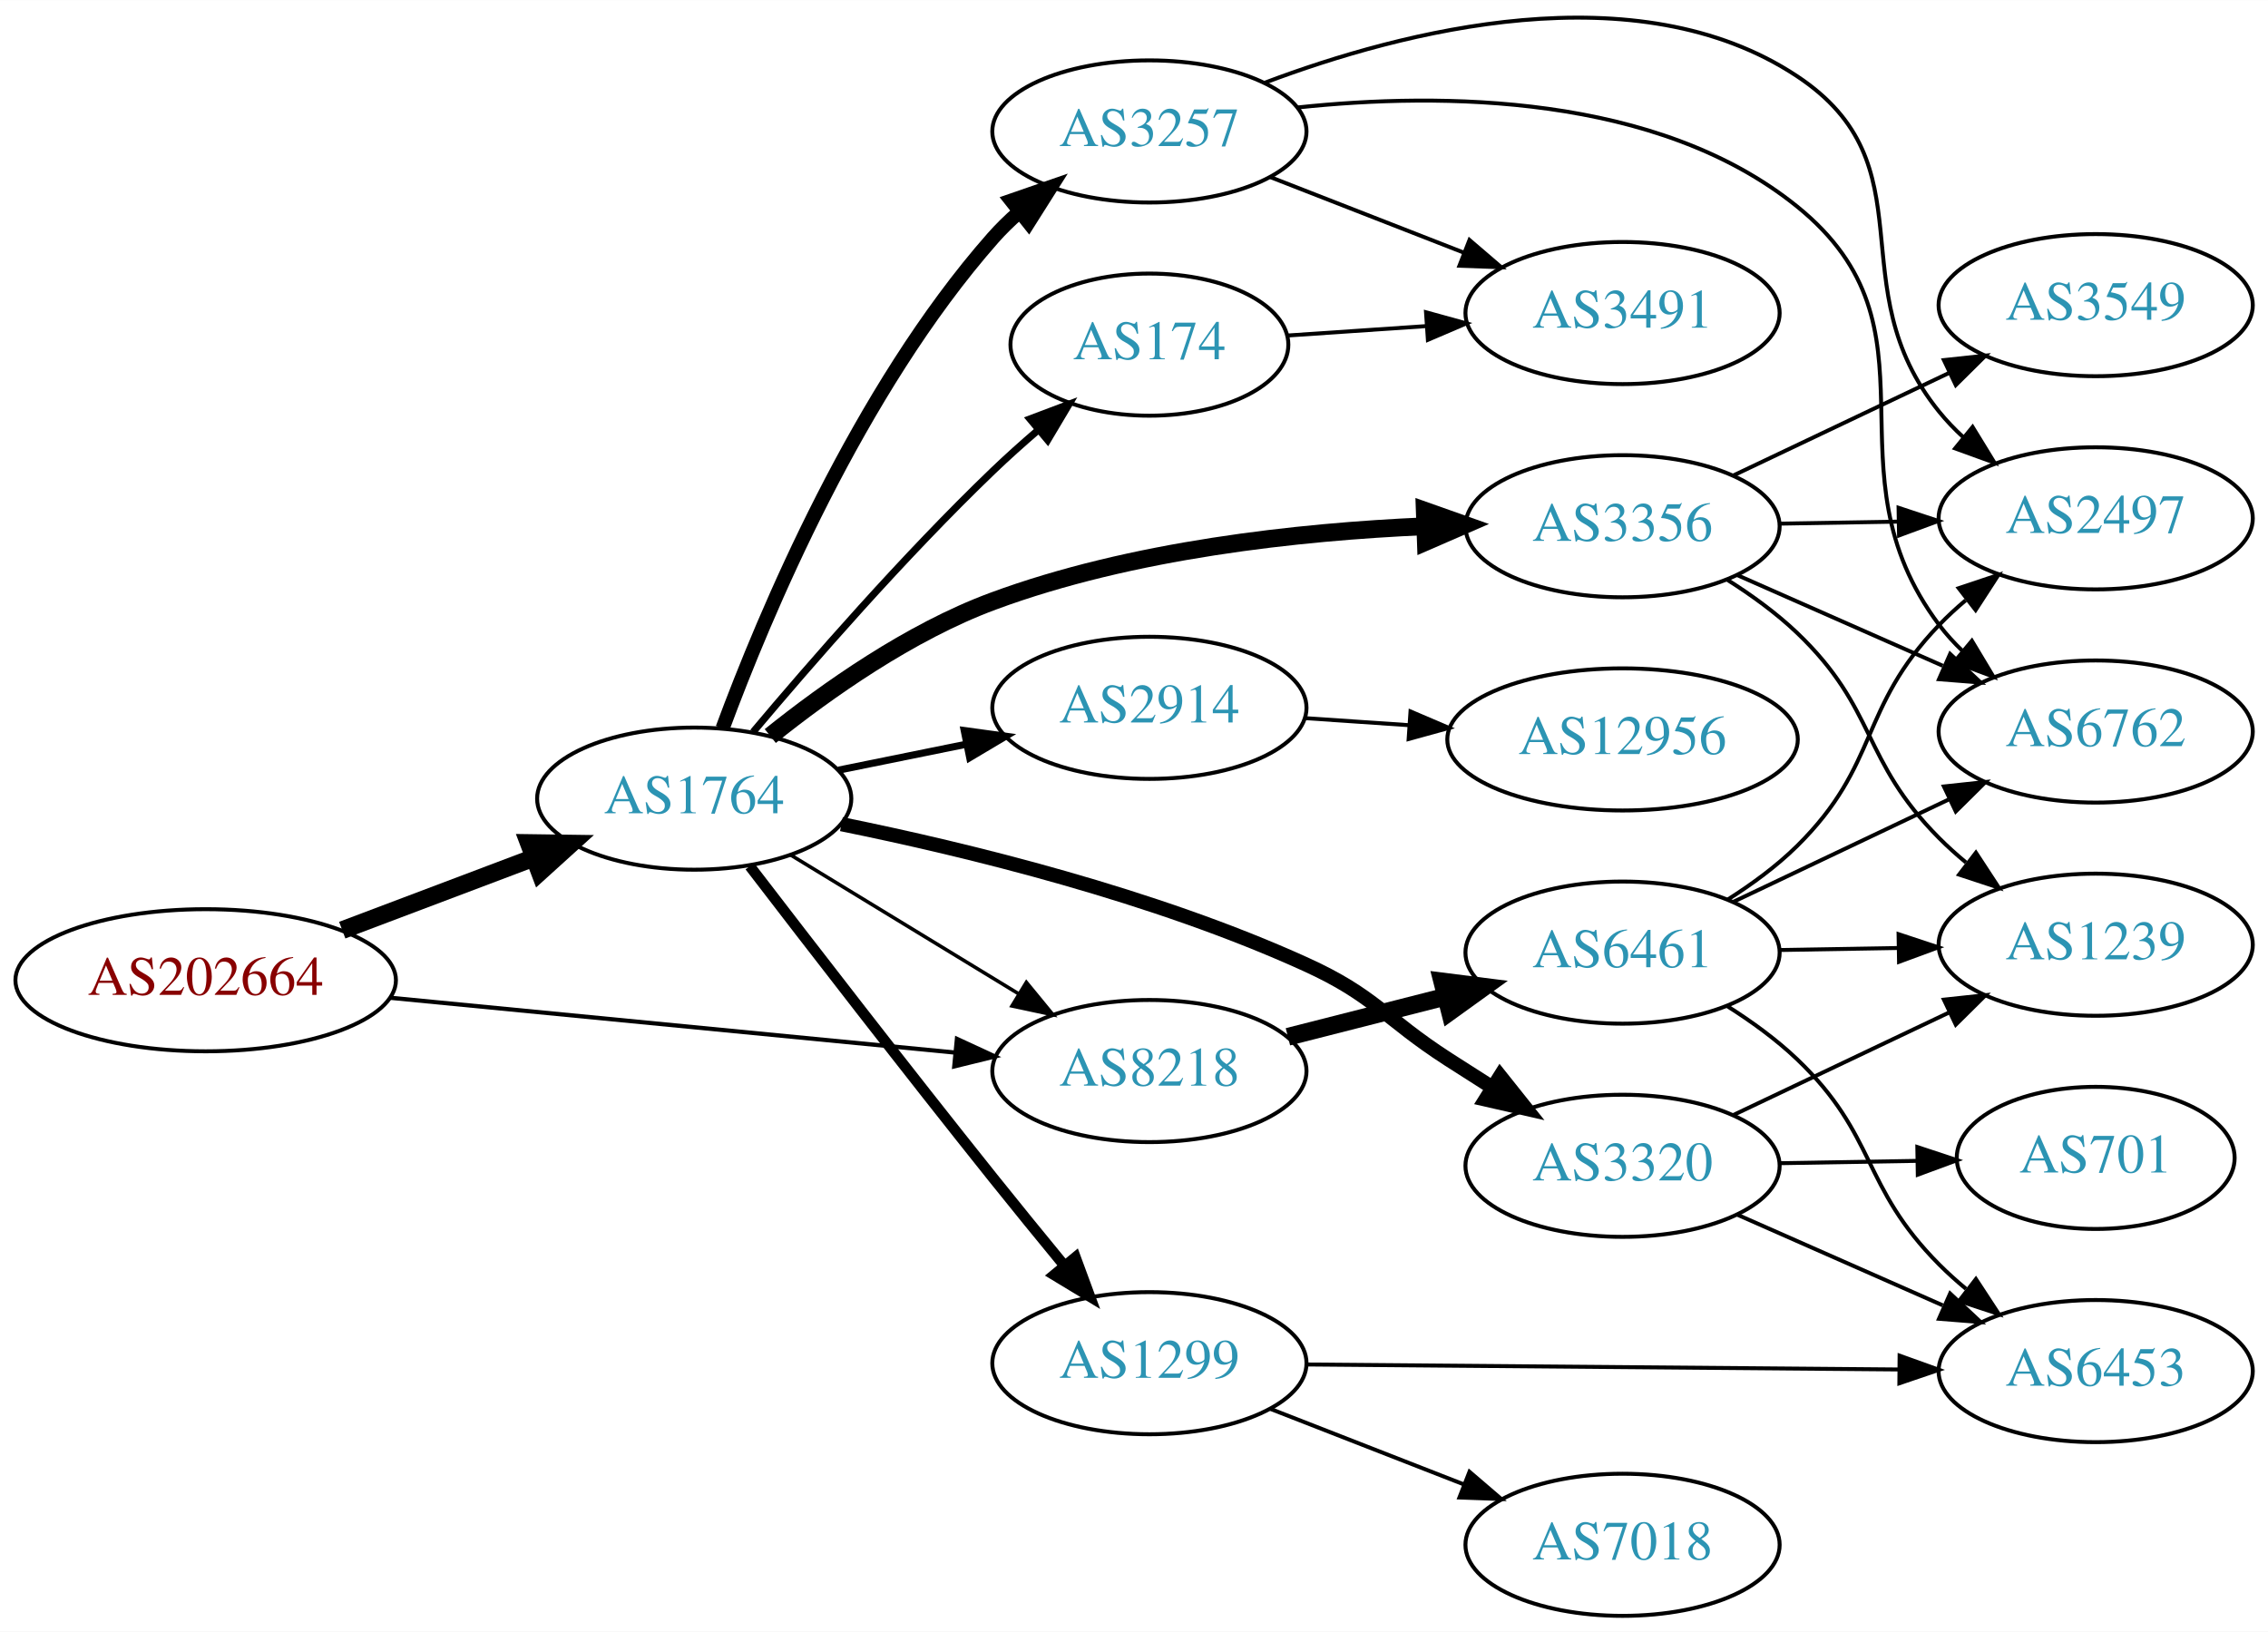
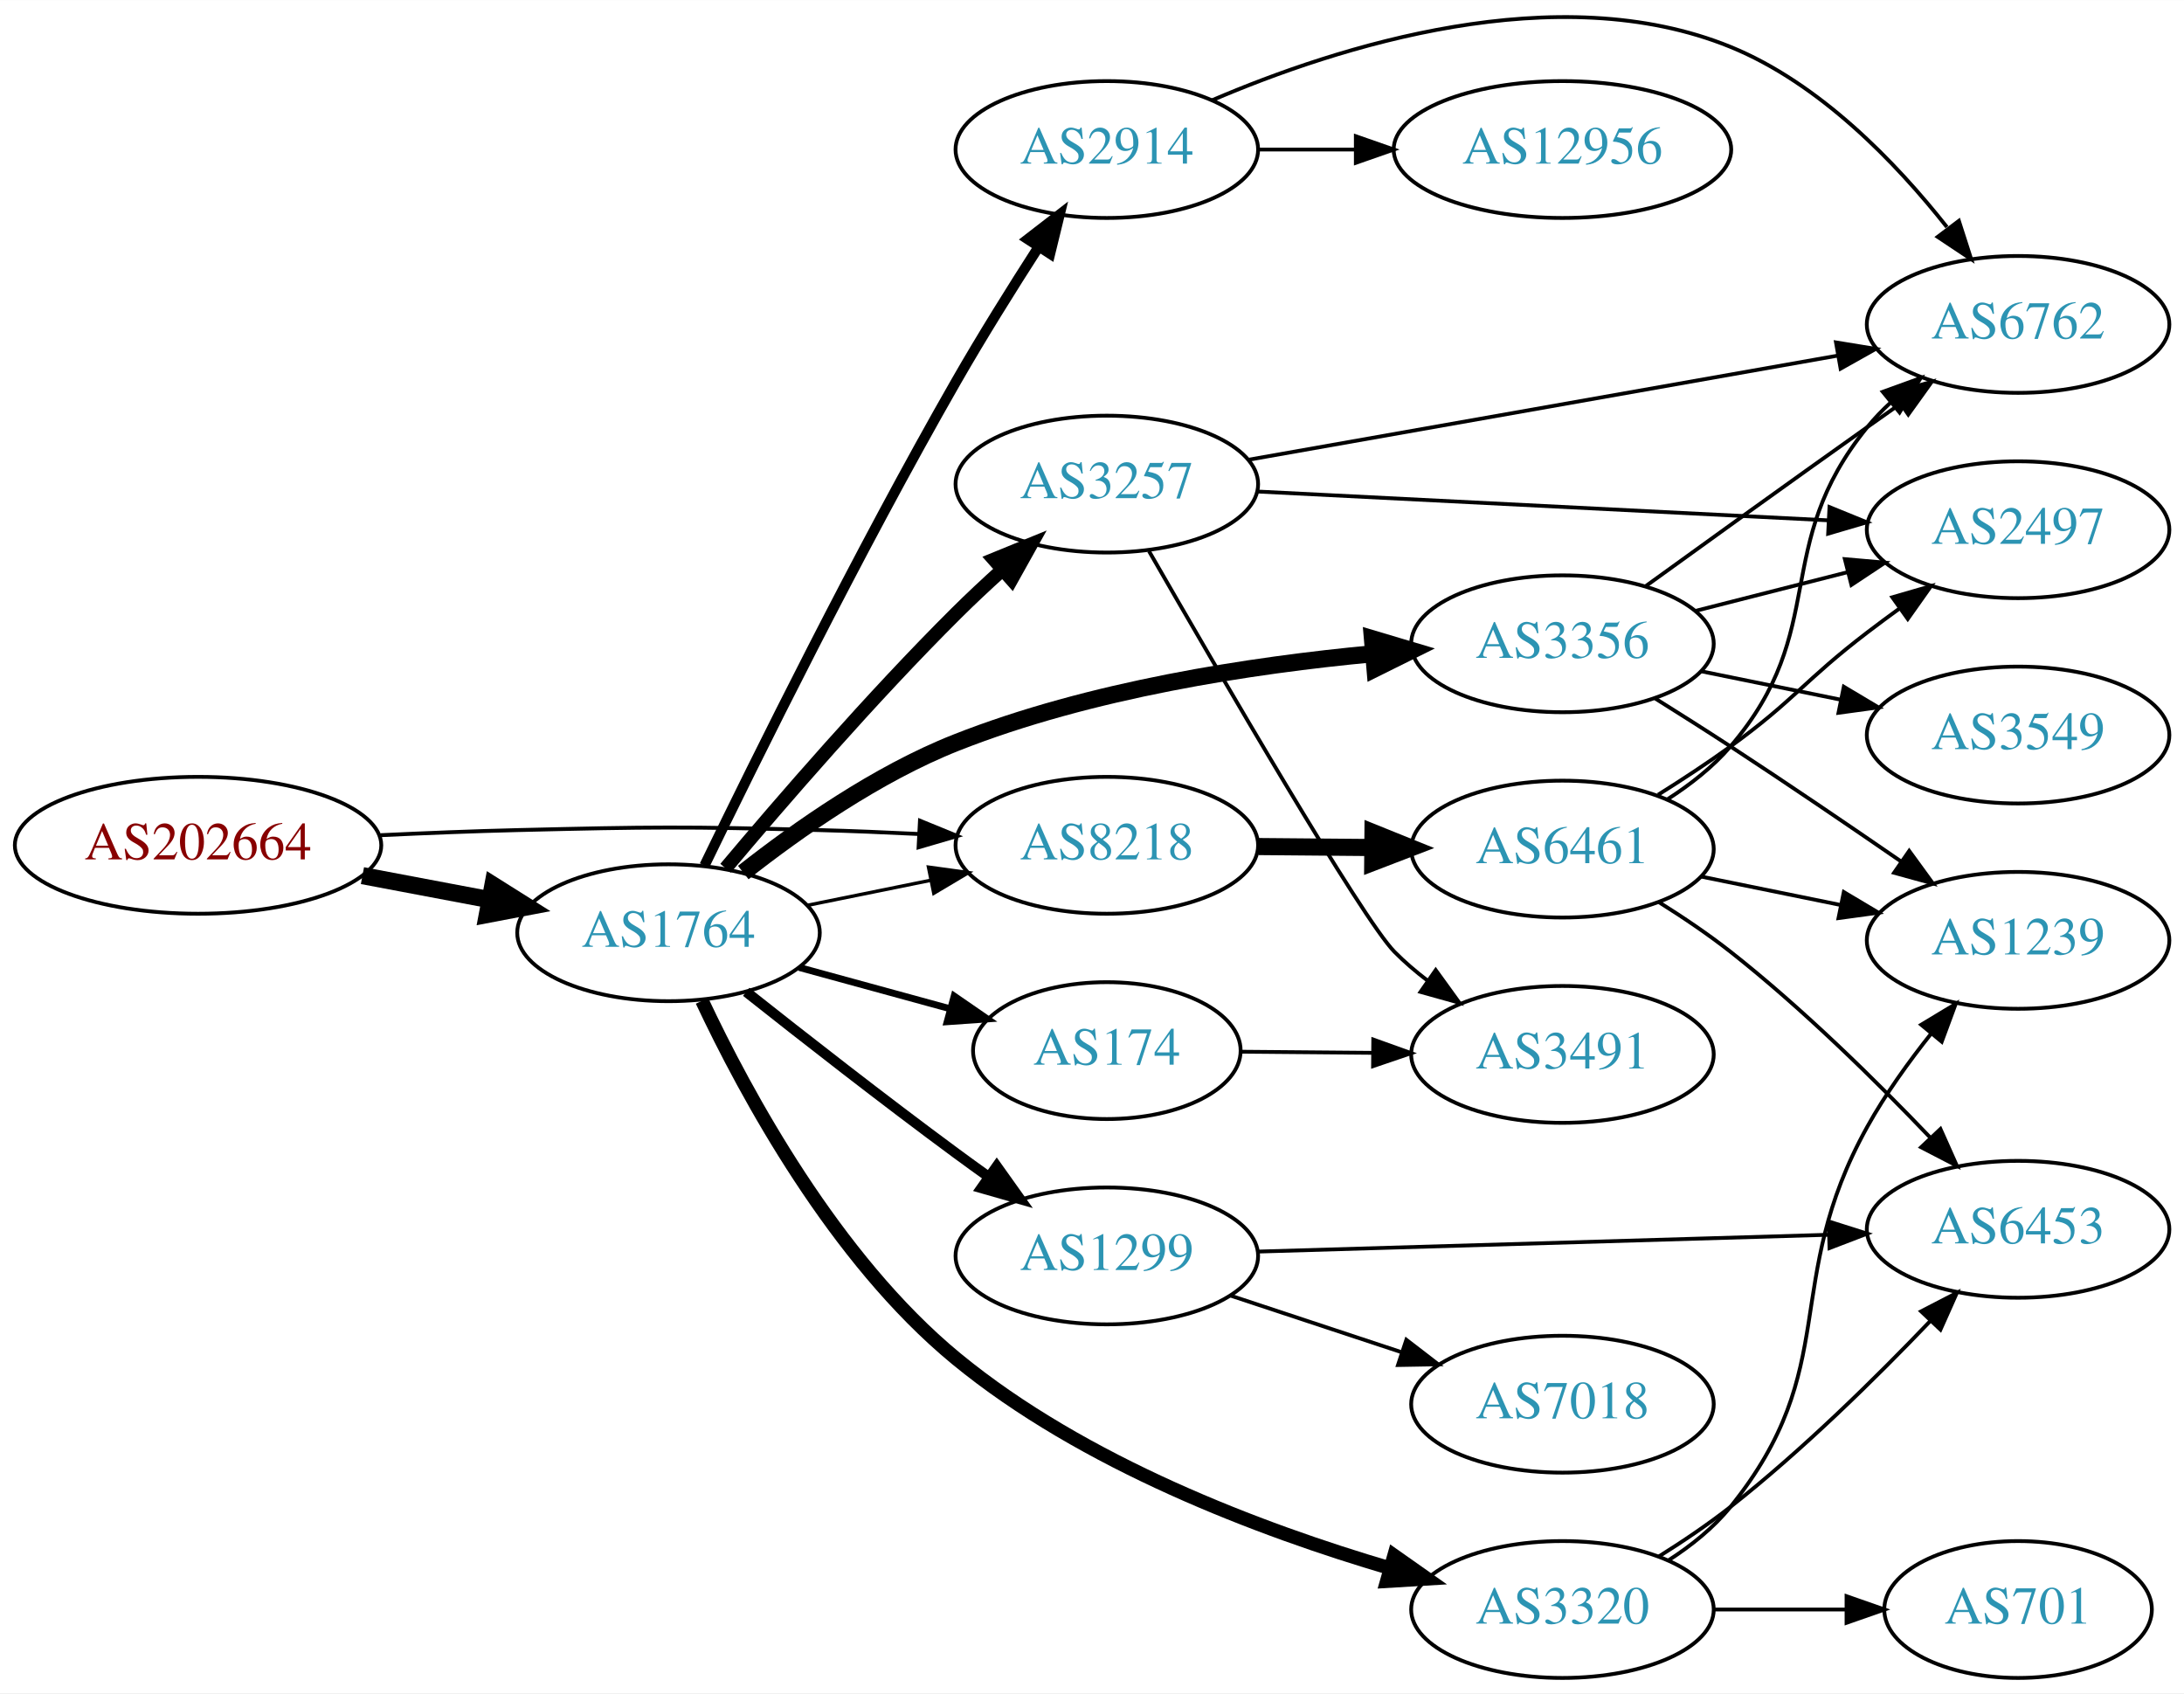
- <svg xmlns="http://www.w3.org/2000/svg" xmlns:xlink="http://www.w3.org/1999/xlink" width="574pt" height="413pt" viewBox="0.00 0.00 574.46 413.26">
-   <g id="graph0" class="graph" transform="scale(1 1) rotate(0) translate(4 409.258)">
-     <polygon fill="white" stroke="none" points="-4,4 -4,-409.258 570.463,-409.258 570.463,4 -4,4" />
+ <svg xmlns="http://www.w3.org/2000/svg" xmlns:xlink="http://www.w3.org/1999/xlink" width="574pt" height="445pt" viewBox="0.00 0.00 574.46 445.30">
+   <g id="graph0" class="graph" transform="scale(1 1) rotate(0) translate(4 441.3)">
+     <polygon fill="white" stroke="none" points="-4,4 -4,-441.3 570.463,-441.3 570.463,4 -4,4" />
    <g id="node1" class="node">
      <g id="a_node1">
        <a xlink:href="/asn/202664" xlink:title="AS202664 ~ AS Jumper GmbH [AT]">
-           <ellipse fill="#ffffff" stroke="black" cx="48.096" cy="-161" rx="48.192" ry="18" />
-           <text text-anchor="middle" x="48.096" y="-157.3" font-family="Times,serif" font-size="14.00" fill="#880000">AS202664</text>
+           <ellipse fill="#ffffff" stroke="black" cx="48.096" cy="-219" rx="48.192" ry="18" />
+           <text text-anchor="middle" x="48.096" y="-215.3" font-family="Times,serif" font-size="14.00" fill="#880000">AS202664</text>
        </a>
      </g>
    </g>
    <g id="node2" class="node">
      <g id="a_node2">
        <a xlink:href="/asn/1764" xlink:title="AS1764 ~ NEXTLAYER-AS [AT]">
-           <ellipse fill="#ffffff" stroke="black" cx="171.838" cy="-207" rx="39.794" ry="18" />
-           <text text-anchor="middle" x="171.838" y="-203.3" font-family="Times,serif" font-size="14.00" fill="#2c94b3">AS1764</text>
+           <ellipse fill="#ffffff" stroke="black" cx="171.838" cy="-196" rx="39.794" ry="18" />
+           <text text-anchor="middle" x="171.838" y="-192.3" font-family="Times,serif" font-size="14.00" fill="#2c94b3">AS1764</text>
        </a>
      </g>
    </g>
    <g id="edge1" class="edge">
-       <path fill="none" stroke="black" stroke-width="4.5" d="M82.685,-173.691C97.722,-179.373 115.56,-186.113 131.243,-192.039" />
-       <polygon fill="black" stroke="black" stroke-width="4.5" points="129.938,-195.755 140.685,-195.607 132.722,-188.389 129.938,-195.755" />
+       <path fill="none" stroke="black" stroke-width="4.5" d="M91.334,-211.02C102.165,-208.974 113.868,-206.763 124.877,-204.683" />
+       <polygon fill="black" stroke="black" stroke-width="4.5" points="125.652,-208.544 134.748,-202.818 124.19,-200.806 125.652,-208.544" />
    </g>
    <g id="node3" class="node">
      <g id="a_node3">
        <a xlink:href="/asn/8218" xlink:title="AS8218 ~ legacy Neotelecoms [FR]">
-           <ellipse fill="#ffffff" stroke="black" cx="287.131" cy="-138" rx="39.794" ry="18" />
-           <text text-anchor="middle" x="287.131" y="-134.3" font-family="Times,serif" font-size="14.00" fill="#2c94b3">AS8218</text>
+           <ellipse fill="#ffffff" stroke="black" cx="287.131" cy="-219" rx="39.794" ry="18" />
+           <text text-anchor="middle" x="287.131" y="-215.3" font-family="Times,serif" font-size="14.00" fill="#2c94b3">AS8218</text>
        </a>
      </g>
    </g>
    <g id="edge2" class="edge">
-       <path fill="none" stroke="black" stroke-width="1.071" d="M94.799,-156.565C135.936,-152.574 196.183,-146.728 238.04,-142.666" />
-       <polygon fill="black" stroke="black" stroke-width="1.071" points="238.383,-146.15 247.998,-141.7 237.706,-139.182 238.383,-146.15" />
-     </g>
-     <g id="edge7" class="edge">
-       <path fill="none" stroke="black" stroke-width="0.9" d="M196.312,-192.703C213.022,-182.526 235.677,-168.728 254.054,-157.536" />
-       <polygon fill="black" stroke="black" stroke-width="0.9" points="255.966,-160.469 262.687,-152.279 252.325,-154.491 255.966,-160.469" />
+       <path fill="none" stroke="black" stroke-width="1.023" d="M96.103,-221.658C107.883,-222.215 120.496,-222.719 132.191,-223 167.423,-223.847 176.256,-223.943 211.484,-223 219.97,-222.773 228.992,-222.401 237.723,-221.972" />
+       <polygon fill="black" stroke="black" stroke-width="1.023" points="237.984,-225.464 247.788,-221.449 237.62,-218.473 237.984,-225.464" />
+     </g>
+     <g id="edge9" class="edge">
+       <path fill="none" stroke="black" stroke-width="0.9" d="M208.374,-203.214C218.602,-205.291 229.903,-207.585 240.646,-209.766" />
+       <polygon fill="black" stroke="black" stroke-width="0.9" points="240.225,-213.252 250.721,-211.811 241.618,-206.392 240.225,-213.252" />
    </g>
    <g id="node4" class="node">
      <g id="a_node4">
-         <a xlink:href="/asn/3356" xlink:title="AS3356 ~ Level 3 Parent, LLC [US]">
-           <ellipse fill="#ffffff" stroke="black" cx="406.973" cy="-276" rx="39.794" ry="18" />
-           <text text-anchor="middle" x="406.973" y="-272.3" font-family="Times,serif" font-size="14.00" fill="#2c94b3">AS3356</text>
+         <a xlink:href="/asn/3257" xlink:title="AS3257 ~ GTT [DE]">
+           <ellipse fill="#ffffff" stroke="black" cx="287.131" cy="-314" rx="39.794" ry="18" />
+           <text text-anchor="middle" x="287.131" y="-310.3" font-family="Times,serif" font-size="14.00" fill="#2c94b3">AS3257</text>
        </a>
      </g>
    </g>
    <g id="edge3" class="edge">
-       <path fill="none" stroke="black" stroke-width="4.5" d="M191.105,-222.857C205.436,-234.353 226.422,-249.198 247.484,-257 282.658,-270.029 324.942,-274.592 356.985,-275.999" />
-       <polygon fill="black" stroke="black" stroke-width="4.5" points="356.875,-279.935 367.007,-276.352 357.152,-272.065 356.875,-279.935" />
+       <path fill="none" stroke="black" stroke-width="3.6" d="M186.849,-212.965C201.435,-230.333 225.219,-257.845 247.484,-280 251.267,-283.764 255.389,-287.622 259.484,-291.326" />
+       <polygon fill="black" stroke="black" stroke-width="3.6" points="257.427,-294.18 267.233,-298.192 262.07,-288.94 257.427,-294.18" />
    </g>
    <g id="node5" class="node">
      <g id="a_node5">
-         <a xlink:href="/asn/3257" xlink:title="AS3257 ~ GTT [DE]">
-           <ellipse fill="#ffffff" stroke="black" cx="287.131" cy="-376" rx="39.794" ry="18" />
-           <text text-anchor="middle" x="287.131" y="-372.3" font-family="Times,serif" font-size="14.00" fill="#2c94b3">AS3257</text>
+         <a xlink:href="/asn/3356" xlink:title="AS3356 ~ Level 3 Parent, LLC [US]">
+           <ellipse fill="#ffffff" stroke="black" cx="406.973" cy="-272" rx="39.794" ry="18" />
+           <text text-anchor="middle" x="406.973" y="-268.3" font-family="Times,serif" font-size="14.00" fill="#2c94b3">AS3356</text>
        </a>
      </g>
    </g>
    <g id="edge4" class="edge">
-       <path fill="none" stroke="black" stroke-width="3.6" d="M179.016,-224.79C189.603,-253.403 213.413,-310.347 247.484,-349 249.463,-351.245 251.665,-353.399 253.986,-355.443" />
-       <polygon fill="black" stroke="black" stroke-width="3.6" points="252.172,-358.472 262.184,-361.938 256.519,-352.985 252.172,-358.472" />
+       <path fill="none" stroke="black" stroke-width="4.5" d="M191.505,-211.833C205.88,-223.161 226.741,-237.801 247.484,-246 282.7,-259.918 325.153,-266.387 357.256,-269.392" />
+       <polygon fill="black" stroke="black" stroke-width="4.5" points="356.993,-273.321 367.292,-270.251 357.665,-265.475 356.993,-273.321" />
    </g>
    <g id="node6" class="node">
      <g id="a_node6">
-         <a xlink:href="/asn/1299" xlink:title="AS1299 ~ Telia Carrier [EU]">
-           <ellipse fill="#ffffff" stroke="black" cx="287.131" cy="-64" rx="39.794" ry="18" />
-           <text text-anchor="middle" x="287.131" y="-60.3" font-family="Times,serif" font-size="14.00" fill="#2c94b3">AS1299</text>
+         <a xlink:href="/asn/3320" xlink:title="AS3320 ~ DTAG [DE]">
+           <ellipse fill="#ffffff" stroke="black" cx="406.973" cy="-18" rx="39.794" ry="18" />
+           <text text-anchor="middle" x="406.973" y="-14.3" font-family="Times,serif" font-size="14.00" fill="#2c94b3">AS3320</text>
        </a>
      </g>
    </g>
    <g id="edge5" class="edge">
-       <path fill="none" stroke="black" stroke-width="2.7" d="M185.913,-189.896C200.708,-170.61 225.597,-138.371 247.484,-111 253.27,-103.765 259.626,-95.973 265.483,-88.853" />
-       <polygon fill="black" stroke="black" stroke-width="2.7" points="268.4,-90.818 272.066,-80.878 263.001,-86.362 268.4,-90.818" />
+       <path fill="none" stroke="black" stroke-width="3.6" d="M180.654,-178.096C192.092,-153.765 215.553,-110.288 247.484,-84 280.995,-56.413 327.666,-38.855 361.681,-28.842" />
+       <polygon fill="black" stroke="black" stroke-width="3.6" points="362.695,-32.193 371.359,-26.096 360.783,-25.459 362.695,-32.193" />
    </g>
    <g id="node7" class="node">
      <g id="a_node7">
-         <a xlink:href="/asn/3320" xlink:title="AS3320 ~ DTAG [DE]">
-           <ellipse fill="#ffffff" stroke="black" cx="406.973" cy="-114" rx="39.794" ry="18" />
-           <text text-anchor="middle" x="406.973" y="-110.3" font-family="Times,serif" font-size="14.00" fill="#2c94b3">AS3320</text>
+         <a xlink:href="/asn/2914" xlink:title="AS2914 ~ NTT America, Inc. [US]">
+           <ellipse fill="#ffffff" stroke="black" cx="287.131" cy="-402" rx="39.794" ry="18" />
+           <text text-anchor="middle" x="287.131" y="-398.3" font-family="Times,serif" font-size="14.00" fill="#2c94b3">AS2914</text>
        </a>
      </g>
    </g>
    <g id="edge6" class="edge">
-       <path fill="none" stroke="black" stroke-width="3.6" d="M209.124,-200.538C241.06,-194.057 288.327,-182.503 326.777,-165 344.279,-157.033 346.623,-151.431 362.777,-141 366.372,-138.679 370.15,-136.272 373.914,-133.893" />
-       <polygon fill="black" stroke="black" stroke-width="3.6" points="375.974,-136.732 382.58,-128.448 372.25,-130.805 375.974,-136.732" />
+       <path fill="none" stroke="black" stroke-width="2.7" d="M181.305,-213.679C194.655,-241.262 221.736,-296.037 247.484,-341 254.25,-352.814 262.23,-365.582 269.176,-376.368" />
+       <polygon fill="black" stroke="black" stroke-width="2.7" points="266.335,-378.42 274.719,-384.898 272.205,-374.606 266.335,-378.42" />
    </g>
    <g id="node8" class="node">
      <g id="a_node8">
-         <a xlink:href="/asn/174" xlink:title="AS174 ~ Cogent Communications [US]">
-           <ellipse fill="#ffffff" stroke="black" cx="287.131" cy="-322" rx="35.194" ry="18" />
-           <text text-anchor="middle" x="287.131" y="-318.3" font-family="Times,serif" font-size="14.00" fill="#2c94b3">AS174</text>
-         </a>
-       </g>
-     </g>
-     <g id="edge8" class="edge">
-       <path fill="none" stroke="black" stroke-width="1.8" d="M186.748,-223.88C201.254,-241.135 224.975,-268.392 247.484,-290 251.066,-293.438 254.969,-296.932 258.872,-300.286" />
-       <polygon fill="black" stroke="black" stroke-width="1.8" points="256.869,-303.173 266.782,-306.912 261.364,-297.807 256.869,-303.173" />
+         <a xlink:href="/asn/1299" xlink:title="AS1299 ~ Telia Carrier [EU]">
+           <ellipse fill="#ffffff" stroke="black" cx="287.131" cy="-111" rx="39.794" ry="18" />
+           <text text-anchor="middle" x="287.131" y="-107.3" font-family="Times,serif" font-size="14.00" fill="#2c94b3">AS1299</text>
+         </a>
+       </g>
+     </g>
+     <g id="edge7" class="edge">
+       <path fill="none" stroke="black" stroke-width="2.7" d="M192.276,-180.461C207.22,-168.621 228.461,-152.022 247.484,-138 250.27,-135.947 253.19,-133.835 256.123,-131.741" />
+       <polygon fill="black" stroke="black" stroke-width="2.7" points="258.179,-134.574 264.327,-125.945 254.14,-128.856 258.179,-134.574" />
    </g>
    <g id="node9" class="node">
      <g id="a_node9">
-         <a xlink:href="/asn/2914" xlink:title="AS2914 ~ NTT America, Inc. [US]">
-           <ellipse fill="#ffffff" stroke="black" cx="287.131" cy="-230" rx="39.794" ry="18" />
-           <text text-anchor="middle" x="287.131" y="-226.3" font-family="Times,serif" font-size="14.00" fill="#2c94b3">AS2914</text>
-         </a>
-       </g>
-     </g>
-     <g id="edge9" class="edge">
-       <path fill="none" stroke="black" stroke-width="1.8" d="M208.374,-214.214C218.602,-216.291 229.903,-218.585 240.646,-220.766" />
-       <polygon fill="black" stroke="black" stroke-width="1.8" points="240.225,-224.252 250.721,-222.811 241.618,-217.392 240.225,-224.252" />
+         <a xlink:href="/asn/174" xlink:title="AS174 ~ Cogent Communications [US]">
+           <ellipse fill="#ffffff" stroke="black" cx="287.131" cy="-165" rx="35.194" ry="18" />
+           <text text-anchor="middle" x="287.131" y="-161.3" font-family="Times,serif" font-size="14.00" fill="#2c94b3">AS174</text>
+         </a>
+       </g>
+     </g>
+     <g id="edge8" class="edge">
+       <path fill="none" stroke="black" stroke-width="1.8" d="M206.217,-186.867C218.7,-183.451 233.007,-179.536 246.035,-175.971" />
+       <polygon fill="black" stroke="black" stroke-width="1.8" points="246.974,-179.343 255.696,-173.328 245.127,-172.591 246.974,-179.343" />
+     </g>
+     <g id="node19" class="node">
+       <g id="a_node19">
+         <a xlink:href="/asn/6461" xlink:title="AS6461 ~ ZAYO-6461 [US]">
+           <ellipse fill="#ffffff" stroke="black" cx="406.973" cy="-218" rx="39.794" ry="18" />
+           <text text-anchor="middle" x="406.973" y="-214.3" font-family="Times,serif" font-size="14.00" fill="#2c94b3">AS6461</text>
+         </a>
+       </g>
+     </g>
+     <g id="edge24" class="edge">
+       <path fill="none" stroke="black" stroke-width="4.5" d="M327.044,-218.67C336.597,-218.589 346.947,-218.501 356.909,-218.416" />
+       <polygon fill="black" stroke="black" stroke-width="4.5" points="357.135,-222.352 367.102,-218.33 357.069,-214.477 357.135,-222.352" />
+     </g>
+     <g id="node13" class="node">
+       <g id="a_node13">
+         <a xlink:href="/asn/2497" xlink:title="AS2497 ~ Internet Initiative Japan Inc. [JP]">
+           <ellipse fill="#ffffff" stroke="black" cx="526.816" cy="-302" rx="39.794" ry="18" />
+           <text text-anchor="middle" x="526.816" y="-298.3" font-family="Times,serif" font-size="14.00" fill="#2c94b3">AS2497</text>
+         </a>
+       </g>
+     </g>
+     <g id="edge21" class="edge">
+       <path fill="none" stroke="black" d="M326.583,-312.059C367.539,-309.991 432.474,-306.713 477.009,-304.464" />
+       <polygon fill="black" stroke="black" points="477.213,-307.958 487.024,-303.958 476.86,-300.967 477.213,-307.958" />
+     </g>
+     <g id="node14" class="node">
+       <g id="a_node14">
+         <a xlink:href="/asn/6762" xlink:title="AS6762 ~ TELECOM ITALIA SPARKLE S.p.A. [IT]">
+           <ellipse fill="#ffffff" stroke="black" cx="526.816" cy="-356" rx="39.794" ry="18" />
+           <text text-anchor="middle" x="526.816" y="-352.3" font-family="Times,serif" font-size="14.00" fill="#2c94b3">AS6762</text>
+         </a>
+       </g>
+     </g>
+     <g id="edge22" class="edge">
+       <path fill="none" stroke="black" d="M324.23,-320.379C365.763,-327.718 434.063,-339.787 479.485,-347.813" />
+       <polygon fill="black" stroke="black" points="478.921,-351.268 489.377,-349.561 480.139,-344.374 478.921,-351.268" />
+     </g>
+     <g id="node18" class="node">
+       <g id="a_node18">
+         <a xlink:href="/asn/3491" xlink:title="AS3491 ~ PCCW Global, Inc. [US]">
+           <ellipse fill="#ffffff" stroke="black" cx="406.973" cy="-164" rx="39.794" ry="18" />
+           <text text-anchor="middle" x="406.973" y="-160.3" font-family="Times,serif" font-size="14.00" fill="#2c94b3">AS3491</text>
+         </a>
+       </g>
+     </g>
+     <g id="edge23" class="edge">
+       <path fill="none" stroke="black" d="M298.215,-296.381C316.578,-264.454 354.355,-199.534 362.777,-191 365.418,-188.325 368.372,-185.794 371.463,-183.433" />
+       <polygon fill="black" stroke="black" points="373.636,-186.184 379.843,-177.597 369.636,-180.439 373.636,-186.184" />
+     </g>
+     <g id="node10" class="node">
+       <g id="a_node10">
+         <a xlink:href="/asn/1239" xlink:title="AS1239 ~ Sprint [US]">
+           <ellipse fill="#ffffff" stroke="black" cx="526.816" cy="-194" rx="39.794" ry="18" />
+           <text text-anchor="middle" x="526.816" y="-190.3" font-family="Times,serif" font-size="14.00" fill="#2c94b3">AS1239</text>
+         </a>
+       </g>
+     </g>
+     <g id="edge13" class="edge">
+       <path fill="none" stroke="black" d="M431.399,-257.6C437.84,-253.574 444.804,-249.162 451.17,-245 466.041,-235.278 482.357,-224.181 495.931,-214.827" />
+       <polygon fill="black" stroke="black" points="498.178,-217.529 504.413,-208.963 494.197,-211.771 498.178,-217.529" />
+     </g>
+     <g id="edge14" class="edge">
+       <path fill="none" stroke="black" d="M442.058,-280.677C454.517,-283.849 468.789,-287.482 481.98,-290.84" />
+       <polygon fill="black" stroke="black" points="481.253,-294.267 491.808,-293.342 482.98,-287.483 481.253,-294.267" />
+     </g>
+     <g id="edge15" class="edge">
+       <path fill="none" stroke="black" d="M428.759,-287.081C444.7,-298.618 467.271,-314.889 487.17,-329 489.992,-331.002 492.937,-333.079 495.886,-335.152" />
+       <polygon fill="black" stroke="black" points="493.914,-338.044 504.112,-340.916 497.932,-332.311 493.914,-338.044" />
+     </g>
+     <g id="node15" class="node">
+       <g id="a_node15">
+         <a xlink:href="/asn/3549" xlink:title="AS3549 ~ Level 3 Parent, LLC [US]">
+           <ellipse fill="#ffffff" stroke="black" cx="526.816" cy="-248" rx="39.794" ry="18" />
+           <text text-anchor="middle" x="526.816" y="-244.3" font-family="Times,serif" font-size="14.00" fill="#2c94b3">AS3549</text>
+         </a>
+       </g>
+     </g>
+     <g id="edge16" class="edge">
+       <path fill="none" stroke="black" d="M443.33,-264.799C454.877,-262.448 467.868,-259.802 480.067,-257.317" />
+       <polygon fill="black" stroke="black" points="480.977,-260.704 490.077,-255.279 479.58,-253.845 480.977,-260.704" />
+     </g>
+     <g id="edge10" class="edge">
+       <path fill="none" stroke="black" d="M434.852,-30.93C440.843,-34.792 446.727,-39.494 451.17,-45 480.83,-81.764 464.246,-103.698 487.17,-145 491.88,-153.487 498.027,-162.036 504.028,-169.563" />
+       <polygon fill="black" stroke="black" points="501.338,-171.802 510.408,-177.278 506.733,-167.341 501.338,-171.802" />
+     </g>
+     <g id="node11" class="node">
+       <g id="a_node11">
+         <a xlink:href="/asn/6453" xlink:title="AS6453 ~ TATA COMMUNICATIONS (AMERICA) INC [US]">
+           <ellipse fill="#ffffff" stroke="black" cx="526.816" cy="-118" rx="39.794" ry="18" />
+           <text text-anchor="middle" x="526.816" y="-114.3" font-family="Times,serif" font-size="14.00" fill="#2c94b3">AS6453</text>
+         </a>
+       </g>
+     </g>
+     <g id="edge11" class="edge">
+       <path fill="none" stroke="black" d="M432.362,-31.968C438.672,-35.922 445.33,-40.408 451.17,-45 470.097,-59.886 489.481,-78.98 503.752,-93.906" />
+       <polygon fill="black" stroke="black" points="501.309,-96.418 510.719,-101.288 506.4,-91.613 501.309,-96.418" />
+     </g>
+     <g id="node12" class="node">
+       <g id="a_node12">
+         <a xlink:href="/asn/701" xlink:title="AS701 ~ UUNET [US]">
+           <ellipse fill="#ffffff" stroke="black" cx="526.816" cy="-18" rx="35.194" ry="18" />
+           <text text-anchor="middle" x="526.816" y="-14.3" font-family="Times,serif" font-size="14.00" fill="#2c94b3">AS701</text>
+         </a>
+       </g>
+     </g>
+     <g id="edge12" class="edge">
+       <path fill="none" stroke="black" d="M446.886,-18C457.973,-18 470.132,-18 481.515,-18" />
+       <polygon fill="black" stroke="black" points="481.697,-21.5 491.696,-18 481.696,-14.5 481.697,-21.5" />
+     </g>
+     <g id="edge17" class="edge">
+       <path fill="none" stroke="black" d="M314.802,-414.955C347.92,-429.146 405.606,-447.576 451.17,-429 474.611,-419.443 494.691,-398.588 508.102,-381.606" />
+       <polygon fill="black" stroke="black" points="511.249,-383.247 514.489,-373.159 505.666,-379.025 511.249,-383.247" />
    </g>
    <g id="node16" class="node">
      <g id="a_node16">
-         <a xlink:href="/asn/6461" xlink:title="AS6461 ~ Zayo Bandwidth [US]">
-           <ellipse fill="#ffffff" stroke="black" cx="406.973" cy="-168" rx="39.794" ry="18" />
-           <text text-anchor="middle" x="406.973" y="-164.3" font-family="Times,serif" font-size="14.00" fill="#2c94b3">AS6461</text>
-         </a>
-       </g>
-     </g>
-     <g id="edge17" class="edge">
-       <path fill="none" stroke="black" stroke-width="4.5" d="M322.216,-146.677C334.674,-149.849 348.946,-153.482 362.137,-156.84" />
-       <polygon fill="black" stroke="black" stroke-width="4.5" points="361.303,-160.691 371.965,-159.342 363.246,-153.059 361.303,-160.691" />
-     </g>
-     <g id="node10" class="node">
-       <g id="a_node10">
-         <a xlink:href="/asn/3549" xlink:title="AS3549 ~ Level 3 Parent, LLC [US]">
-           <ellipse fill="#ffffff" stroke="black" cx="526.816" cy="-332" rx="39.794" ry="18" />
-           <text text-anchor="middle" x="526.816" y="-328.3" font-family="Times,serif" font-size="14.00" fill="#2c94b3">AS3549</text>
-         </a>
-       </g>
-     </g>
-     <g id="edge10" class="edge">
-       <path fill="none" stroke="black" d="M435.009,-288.848C451.177,-296.531 471.929,-306.392 489.513,-314.748" />
-       <polygon fill="black" stroke="black" points="488.372,-318.081 498.906,-319.212 491.377,-311.759 488.372,-318.081" />
-     </g>
-     <g id="node11" class="node">
-       <g id="a_node11">
-         <a xlink:href="/asn/6762" xlink:title="AS6762 ~ TELECOM ITALIA SPARKLE S.p.A. [IT]">
-           <ellipse fill="#ffffff" stroke="black" cx="526.816" cy="-224" rx="39.794" ry="18" />
-           <text text-anchor="middle" x="526.816" y="-220.3" font-family="Times,serif" font-size="14.00" fill="#2c94b3">AS6762</text>
-         </a>
-       </g>
-     </g>
-     <g id="edge11" class="edge">
-       <path fill="none" stroke="black" d="M435.901,-263.677C451.49,-256.798 471.126,-248.133 488.068,-240.657" />
-       <polygon fill="black" stroke="black" points="489.945,-243.654 497.681,-236.415 487.119,-237.25 489.945,-243.654" />
-     </g>
-     <g id="node12" class="node">
-       <g id="a_node12">
-         <a xlink:href="/asn/2497" xlink:title="AS2497 ~ Internet Initiative Japan Inc. [JP]">
-           <ellipse fill="#ffffff" stroke="black" cx="526.816" cy="-278" rx="39.794" ry="18" />
-           <text text-anchor="middle" x="526.816" y="-274.3" font-family="Times,serif" font-size="14.00" fill="#2c94b3">AS2497</text>
-         </a>
-       </g>
-     </g>
-     <g id="edge12" class="edge">
-       <path fill="none" stroke="black" d="M446.886,-276.66C456.439,-276.823 466.789,-276.998 476.752,-277.167" />
-       <polygon fill="black" stroke="black" points="476.886,-280.67 486.944,-277.34 477.005,-273.671 476.886,-280.67" />
-     </g>
-     <g id="node13" class="node">
-       <g id="a_node13">
-         <a xlink:href="/asn/1239" xlink:title="AS1239 ~ Sprint [US]">
-           <ellipse fill="#ffffff" stroke="black" cx="526.816" cy="-170" rx="39.794" ry="18" />
-           <text text-anchor="middle" x="526.816" y="-166.3" font-family="Times,serif" font-size="14.00" fill="#2c94b3">AS1239</text>
-         </a>
-       </g>
-     </g>
-     <g id="edge13" class="edge">
-       <path fill="none" stroke="black" d="M433.441,-262.474C439.605,-258.576 445.923,-254.006 451.17,-249 471.506,-229.595 467.336,-216.919 487.17,-197 489.281,-194.879 491.578,-192.814 493.964,-190.831" />
-       <polygon fill="black" stroke="black" points="496.479,-193.312 502.28,-184.447 492.216,-187.76 496.479,-193.312" />
-     </g>
-     <g id="edge19" class="edge">
-       <path fill="none" stroke="black" d="M324.757,-382.079C360.886,-385.916 415.708,-385.659 451.17,-357 489.866,-325.726 457.29,-290.783 487.17,-251 488.921,-248.669 490.933,-246.463 493.099,-244.394" />
-       <polygon fill="black" stroke="black" points="495.458,-246.984 500.906,-237.897 490.981,-241.604 495.458,-246.984" />
+         <a xlink:href="/asn/12956" xlink:title="AS12956 ~ TELXIUS [ES]">
+           <ellipse fill="#ffffff" stroke="black" cx="406.973" cy="-402" rx="44.393" ry="18" />
+           <text text-anchor="middle" x="406.973" y="-398.3" font-family="Times,serif" font-size="14.00" fill="#2c94b3">AS12956</text>
+         </a>
+       </g>
    </g>
    <g id="edge18" class="edge">
-       <path fill="none" stroke="black" d="M316.418,-388.364C351.184,-401.48 410.552,-416.908 451.17,-390 485.372,-367.342 461.347,-336.88 487.17,-305 489.005,-302.734 491.078,-300.576 493.287,-298.54" />
-       <polygon fill="black" stroke="black" points="495.637,-301.139 501.172,-292.105 491.212,-295.715 495.637,-301.139" />
+       <path fill="none" stroke="black" d="M327.044,-402C335.146,-402 343.821,-402 352.348,-402" />
+       <polygon fill="black" stroke="black" points="352.625,-405.5 362.625,-402 352.625,-398.5 352.625,-405.5" />
+     </g>
+     <g id="edge20" class="edge">
+       <path fill="none" stroke="black" d="M326.848,-112.14C367.767,-113.345 432.407,-115.249 476.841,-116.558" />
+       <polygon fill="black" stroke="black" points="477.017,-120.064 487.115,-116.86 477.223,-113.067 477.017,-120.064" />
    </g>
    <g id="node17" class="node">
      <g id="a_node17">
-         <a xlink:href="/asn/3491" xlink:title="AS3491 ~ PCCW Global, Inc. [US]">
-           <ellipse fill="#ffffff" stroke="black" cx="406.973" cy="-330" rx="39.794" ry="18" />
-           <text text-anchor="middle" x="406.973" y="-326.3" font-family="Times,serif" font-size="14.00" fill="#2c94b3">AS3491</text>
-         </a>
-       </g>
-     </g>
-     <g id="edge20" class="edge">
-       <path fill="none" stroke="black" d="M317.868,-364.392C332.661,-358.618 350.739,-351.561 366.66,-345.346" />
-       <polygon fill="black" stroke="black" points="368.204,-348.501 376.246,-341.604 365.658,-341.98 368.204,-348.501" />
-     </g>
-     <g id="node15" class="node">
-       <g id="a_node15">
-         <a xlink:href="/asn/6453" xlink:title="AS6453 ~ TATA COMMUNICATIONS (AMERICA) INC [US]">
-           <ellipse fill="#ffffff" stroke="black" cx="526.816" cy="-62" rx="39.794" ry="18" />
-           <text text-anchor="middle" x="526.816" y="-58.3" font-family="Times,serif" font-size="14.00" fill="#2c94b3">AS6453</text>
-         </a>
-       </g>
-     </g>
-     <g id="edge24" class="edge">
-       <path fill="none" stroke="black" d="M326.848,-63.674C367.767,-63.33 432.407,-62.786 476.841,-62.412" />
-       <polygon fill="black" stroke="black" points="477.145,-65.91 487.115,-62.326 477.086,-58.91 477.145,-65.91" />
-     </g>
-     <g id="node19" class="node">
-       <g id="a_node19">
        <a xlink:href="/asn/7018" xlink:title="AS7018 ~ AT&amp;T Services, Inc. [US]">
-           <ellipse fill="#ffffff" stroke="black" cx="406.973" cy="-18" rx="39.794" ry="18" />
-           <text text-anchor="middle" x="406.973" y="-14.3" font-family="Times,serif" font-size="14.00" fill="#2c94b3">AS7018</text>
-         </a>
-       </g>
-     </g>
-     <g id="edge23" class="edge">
-       <path fill="none" stroke="black" d="M317.868,-52.392C332.661,-46.617 350.739,-39.561 366.66,-33.346" />
-       <polygon fill="black" stroke="black" points="368.204,-36.501 376.246,-29.604 365.658,-29.98 368.204,-36.501" />
-     </g>
-     <g id="edge15" class="edge">
-       <path fill="none" stroke="black" d="M435.009,-126.848C451.177,-134.531 471.929,-144.392 489.513,-152.748" />
-       <polygon fill="black" stroke="black" points="488.372,-156.081 498.906,-157.212 491.377,-149.759 488.372,-156.081" />
-     </g>
-     <g id="node14" class="node">
-       <g id="a_node14">
-         <a xlink:href="/asn/701" xlink:title="AS701 ~ UUNET [US]">
-           <ellipse fill="#ffffff" stroke="black" cx="526.816" cy="-116" rx="35.194" ry="18" />
-           <text text-anchor="middle" x="526.816" y="-112.3" font-family="Times,serif" font-size="14.00" fill="#2c94b3">AS701</text>
-         </a>
-       </g>
-     </g>
-     <g id="edge14" class="edge">
-       <path fill="none" stroke="black" d="M446.886,-114.66C457.973,-114.849 470.132,-115.055 481.515,-115.248" />
-       <polygon fill="black" stroke="black" points="481.638,-118.751 491.696,-115.421 481.757,-111.752 481.638,-118.751" />
-     </g>
-     <g id="edge16" class="edge">
-       <path fill="none" stroke="black" d="M435.901,-101.677C451.49,-94.798 471.126,-86.133 488.068,-78.657" />
-       <polygon fill="black" stroke="black" points="489.945,-81.654 497.681,-74.415 487.119,-75.25 489.945,-81.654" />
-     </g>
-     <g id="edge21" class="edge">
-       <path fill="none" stroke="black" d="M322.216,-324.314C333.151,-325.056 345.484,-325.894 357.256,-326.693" />
-       <polygon fill="black" stroke="black" points="357.194,-330.196 367.408,-327.382 357.668,-323.213 357.194,-330.196" />
-     </g>
-     <g id="node18" class="node">
-       <g id="a_node18">
-         <a xlink:href="/asn/12956" xlink:title="AS12956 ~ TELXIUS [ES]">
-           <ellipse fill="#ffffff" stroke="black" cx="406.973" cy="-222" rx="44.393" ry="18" />
-           <text text-anchor="middle" x="406.973" y="-218.3" font-family="Times,serif" font-size="14.00" fill="#2c94b3">AS12956</text>
-         </a>
-       </g>
-     </g>
-     <g id="edge22" class="edge">
-       <path fill="none" stroke="black" d="M326.391,-227.403C334.887,-226.826 344.04,-226.205 353.006,-225.596" />
-       <polygon fill="black" stroke="black" points="353.266,-229.086 363.006,-224.917 352.792,-222.102 353.266,-229.086" />
+           <ellipse fill="#ffffff" stroke="black" cx="406.973" cy="-72" rx="39.794" ry="18" />
+           <text text-anchor="middle" x="406.973" y="-68.3" font-family="Times,serif" font-size="14.00" fill="#2c94b3">AS7018</text>
+         </a>
+       </g>
+     </g>
+     <g id="edge19" class="edge">
+       <path fill="none" stroke="black" d="M319.711,-100.549C333.448,-96.002 349.734,-90.613 364.434,-85.748" />
+       <polygon fill="black" stroke="black" points="365.913,-88.945 374.307,-82.48 363.713,-82.299 365.913,-88.945" />
+     </g>
+     <g id="edge25" class="edge">
+       <path fill="none" stroke="black" d="M322.533,-164.708C333.357,-164.616 345.524,-164.513 357.151,-164.414" />
+       <polygon fill="black" stroke="black" points="357.212,-167.914 367.182,-164.329 357.153,-160.914 357.212,-167.914" />
    </g>
    <g id="edge26" class="edge">
-       <path fill="none" stroke="black" d="M435.009,-180.848C451.177,-188.531 471.929,-198.392 489.513,-206.748" />
-       <polygon fill="black" stroke="black" points="488.372,-210.081 498.906,-211.212 491.377,-203.759 488.372,-210.081" />
+       <path fill="none" stroke="black" d="M443.33,-210.799C454.877,-208.448 467.868,-205.802 480.067,-203.317" />
+       <polygon fill="black" stroke="black" points="480.977,-206.704 490.077,-201.279 479.58,-199.845 480.977,-206.704" />
+     </g>
+     <g id="edge28" class="edge">
+       <path fill="none" stroke="black" d="M432.362,-204.033C438.672,-200.078 445.33,-195.592 451.17,-191 470.097,-176.114 489.481,-157.02 503.752,-142.094" />
+       <polygon fill="black" stroke="black" points="506.4,-144.387 510.719,-134.712 501.309,-139.582 506.4,-144.387" />
    </g>
    <g id="edge27" class="edge">
-       <path fill="none" stroke="black" d="M433.561,-181.402C439.723,-185.303 446.009,-189.905 451.17,-195 472.224,-215.789 466.654,-229.679 487.17,-251 489.244,-253.156 491.515,-255.248 493.883,-257.248" />
-       <polygon fill="black" stroke="black" points="492.118,-260.308 502.167,-263.664 496.404,-254.774 492.118,-260.308" />
-     </g>
-     <g id="edge28" class="edge">
-       <path fill="none" stroke="black" d="M446.886,-168.66C456.439,-168.823 466.789,-168.998 476.752,-169.167" />
-       <polygon fill="black" stroke="black" points="476.886,-172.67 486.944,-169.34 477.005,-165.671 476.886,-172.67" />
-     </g>
-     <g id="edge25" class="edge">
-       <path fill="none" stroke="black" d="M433.441,-154.474C439.605,-150.576 445.923,-146.006 451.17,-141 471.506,-121.595 467.336,-108.919 487.17,-89 489.281,-86.879 491.578,-84.814 493.964,-82.831" />
-       <polygon fill="black" stroke="black" points="496.479,-85.312 502.28,-76.447 492.216,-79.76 496.479,-85.312" />
+       <path fill="none" stroke="black" d="M432.121,-232.287C438.433,-236.239 445.152,-240.643 451.17,-245 468.039,-257.215 470.618,-262.358 487.17,-275 489.92,-277.101 492.816,-279.244 495.734,-281.358" />
+       <polygon fill="black" stroke="black" points="493.74,-284.235 503.917,-287.182 497.799,-278.532 493.74,-284.235" />
+     </g>
+     <g id="edge29" class="edge">
+       <path fill="none" stroke="black" d="M434.623,-231.12C440.621,-234.976 446.566,-239.628 451.17,-245 477.6,-275.842 461.537,-297.492 487.17,-329 489.01,-331.262 491.086,-333.417 493.297,-335.451" />
+       <polygon fill="black" stroke="black" points="491.225,-338.278 501.188,-341.883 495.647,-332.852 491.225,-338.278" />
    </g>
  </g>
</svg>
